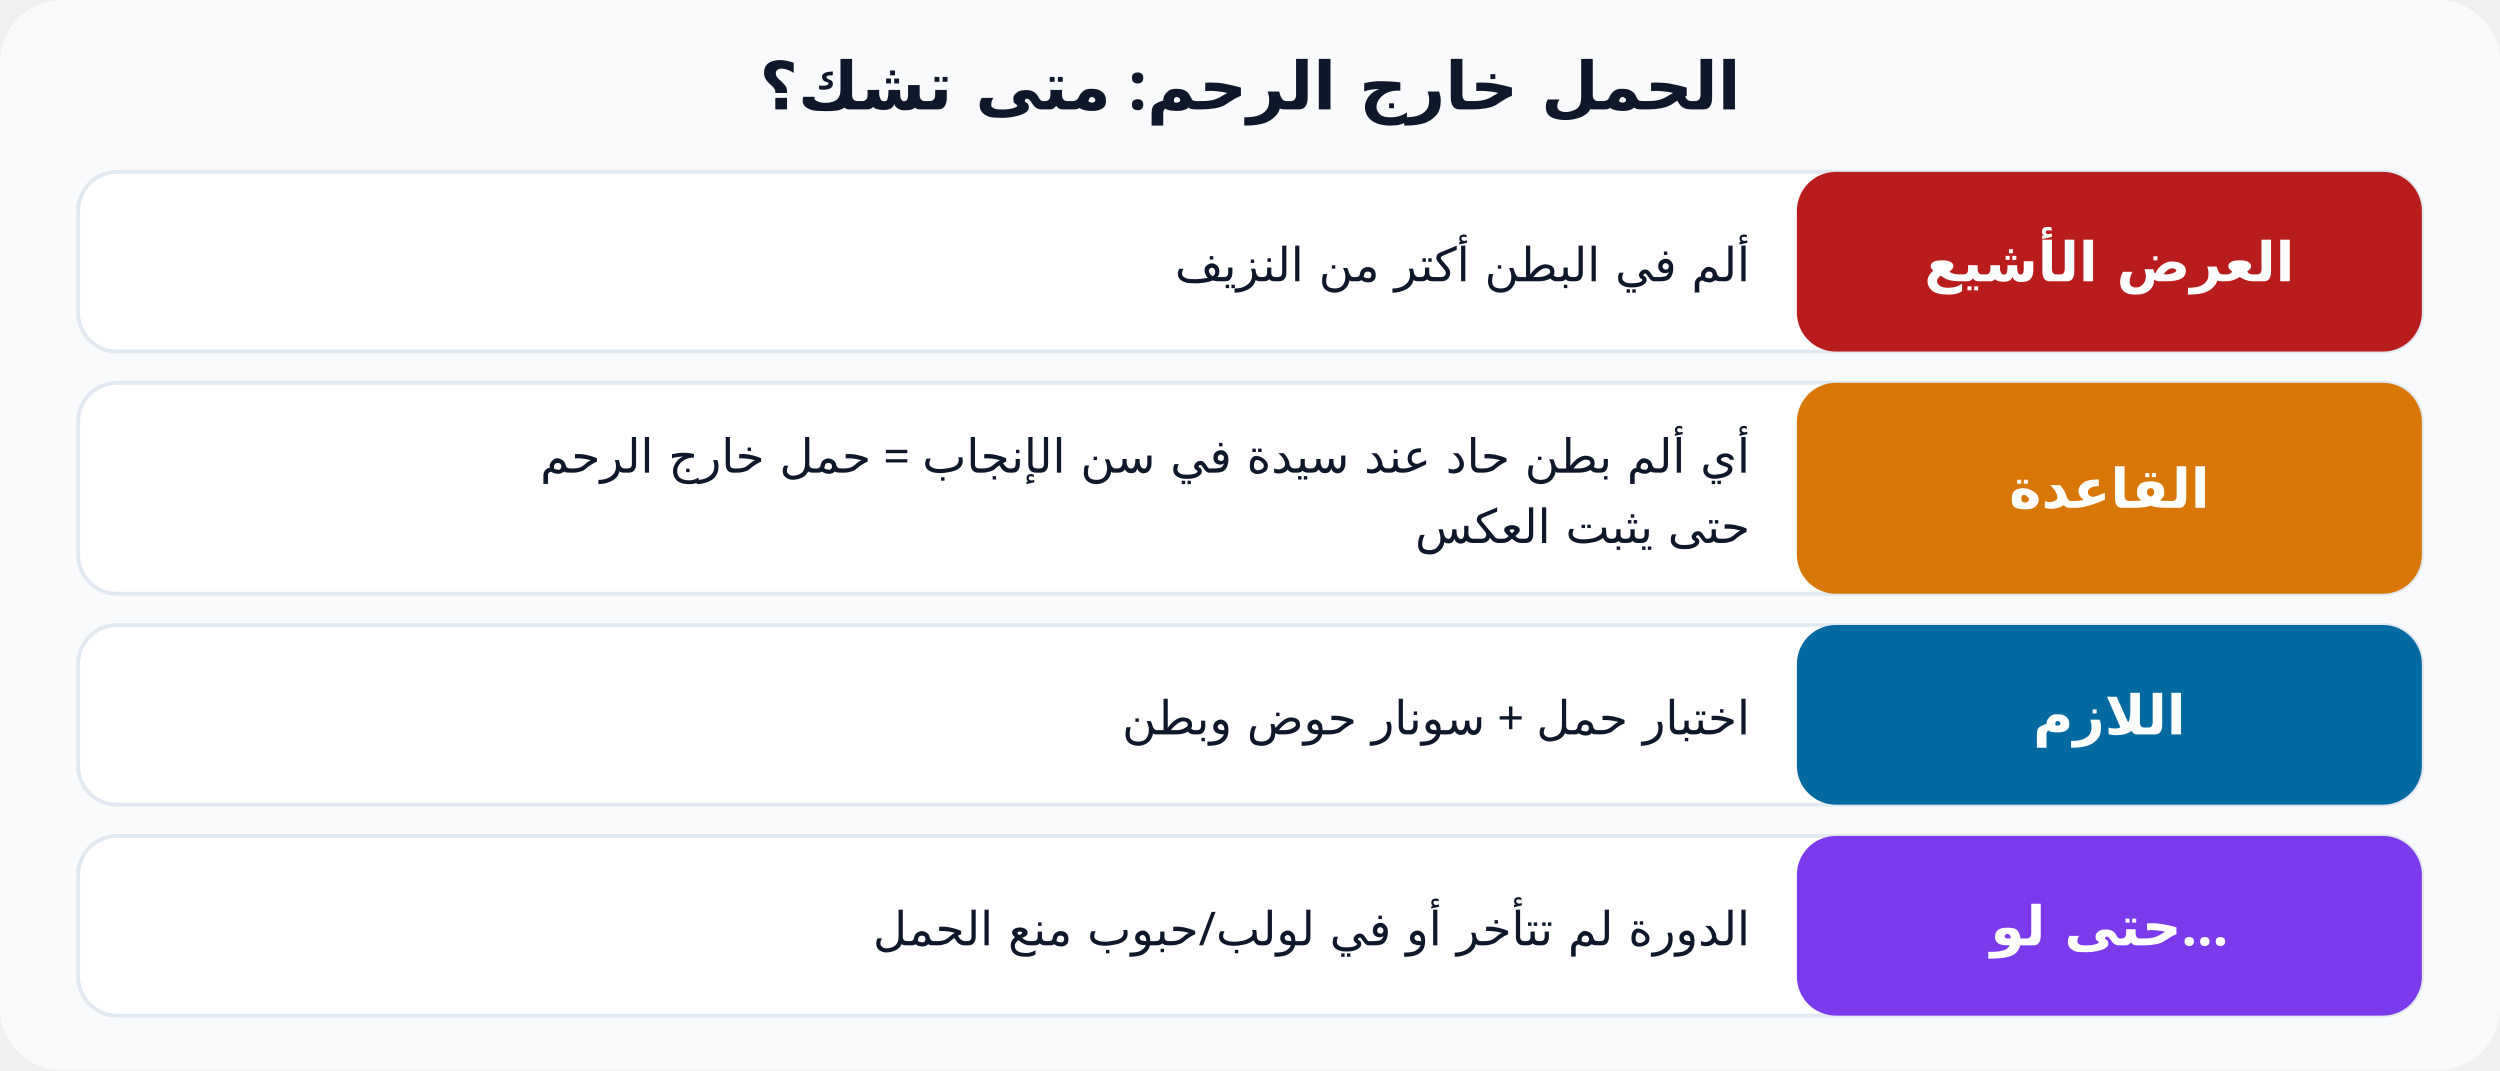
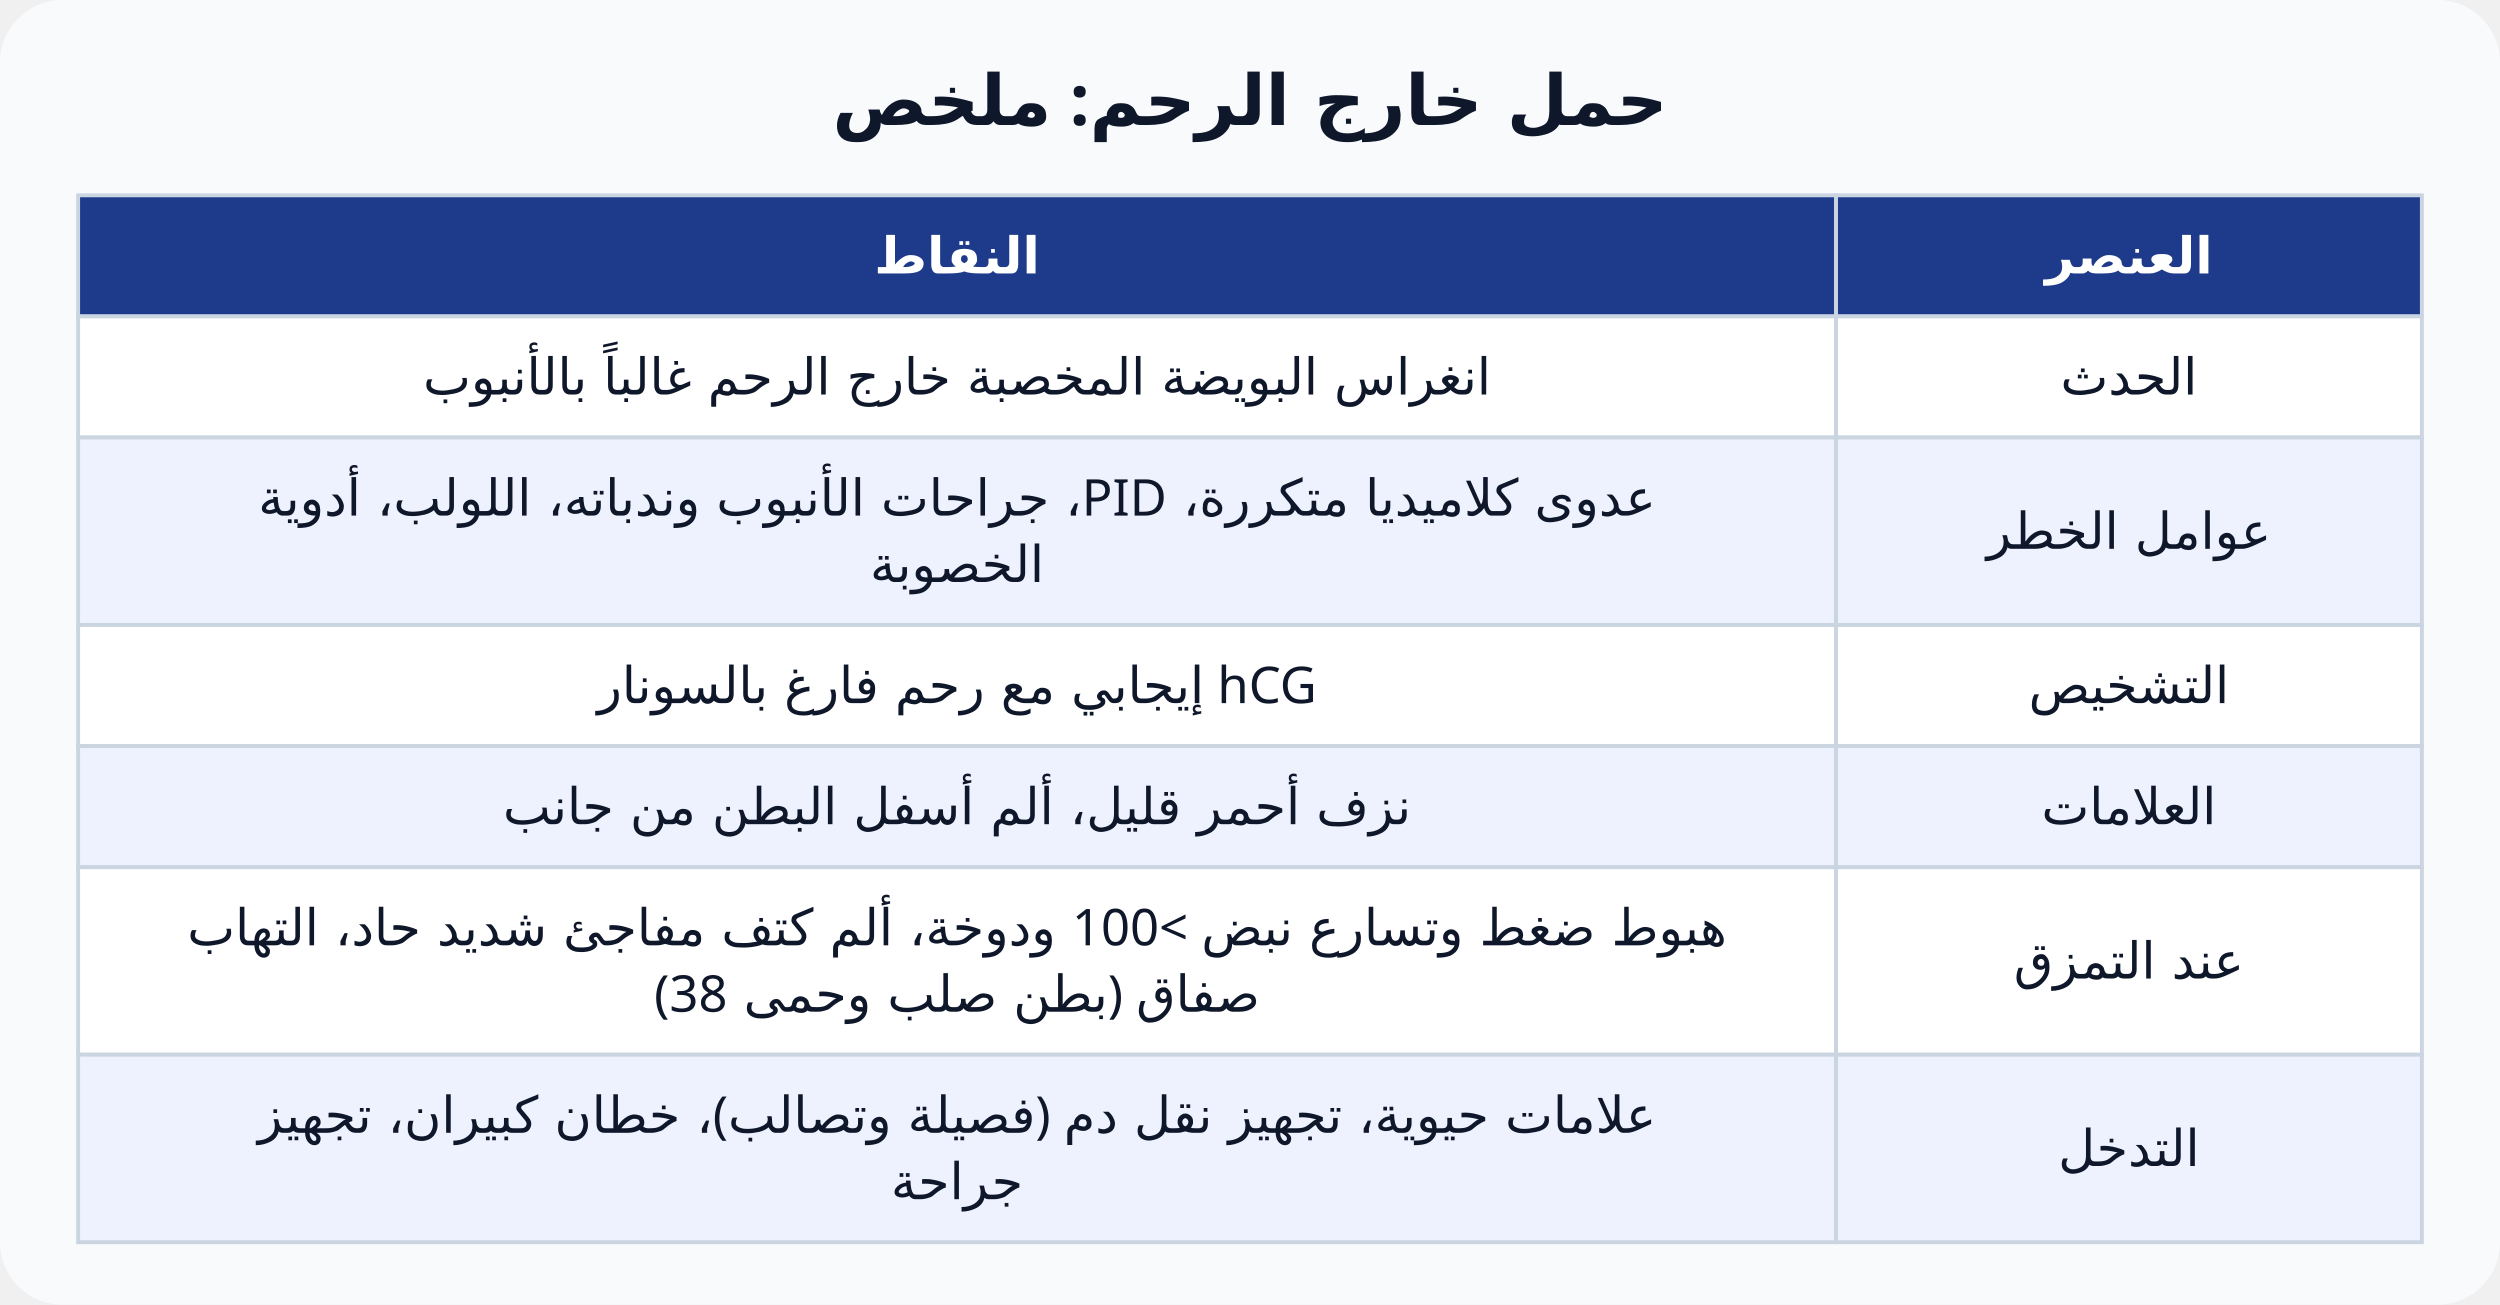
- <svg xmlns="http://www.w3.org/2000/svg" viewBox="0 0 640 274" font-family="Cairo, Tahoma, sans-serif">
-   <rect width="640" height="274" rx="16" fill="#f8fafc" />
-   <text x="320" y="28" text-anchor="middle" font-size="17" font-weight="800" fill="#0f172a">الحمل خارج الرحم: متى تشك؟</text>
-   <rect x="20" y="44" width="600" height="46" rx="10" fill="#fff" stroke="#e2e8f0" />
-   <rect x="460" y="44" width="160" height="46" rx="10" fill="#b91c1c" />
-   <text x="540" y="72" text-anchor="middle" font-size="14" font-weight="800" fill="#fff">العرض الأشيع</text>
-   <text x="448" y="72" text-anchor="end" font-size="12" fill="#0f172a">ألم في البطن أكتر من النزيف</text>
-   <rect x="20" y="98" width="600" height="54" rx="10" fill="#fff" stroke="#e2e8f0" />
-   <rect x="460" y="98" width="160" height="54" rx="10" fill="#d97706" />
-   <text x="540" y="130" text-anchor="middle" font-size="14" font-weight="800" fill="#fff">القاعدة</text>
-   <text x="448" y="121" text-anchor="end" font-size="12" fill="#0f172a">أي ألم بطن حاد عند سيدة في سن الإنجاب = حمل خارج الرحم</text>
-   <text x="448" y="139" text-anchor="end" font-size="12" fill="#0f172a">حتى يثبت العكس</text>
-   <rect x="20" y="160" width="600" height="46" rx="10" fill="#fff" stroke="#e2e8f0" />
-   <rect x="460" y="160" width="160" height="46" rx="10" fill="#0369a1" />
-   <text x="540" y="188" text-anchor="middle" font-size="14" font-weight="800" fill="#fff">اللازم</text>
-   <text x="448" y="188" text-anchor="end" font-size="12" fill="#0f172a">اختبار حمل + سونار حوض وبطن</text>
-   <rect x="20" y="214" width="600" height="46" rx="10" fill="#fff" stroke="#e2e8f0" />
-   <rect x="460" y="214" width="160" height="46" rx="10" fill="#7c3aed" />
-   <text x="540" y="242" text-anchor="middle" font-size="14" font-weight="800" fill="#fff">حتى لو...</text>
-   <text x="448" y="242" text-anchor="end" font-size="12" fill="#0f172a">الدورة لم تتأخر أو في لولب/حبوب منع الحمل</text>
+ <svg xmlns="http://www.w3.org/2000/svg" viewBox="0 0 640 334" font-family="Cairo, Tahoma, sans-serif" direction="rtl">
+   <rect width="640" height="334" rx="16" fill="#f8fafc" />
+   <text x="320" y="32" text-anchor="middle" font-size="18" font-weight="800" fill="#0f172a">حمل خارج الرحم: ملخص</text>
+   <rect x="470.0" y="50" width="150.0" height="31" fill="#1e3a8a" stroke="#cbd5e1" />
+   <text x="545.0" y="70.0" text-anchor="middle" font-size="13" font-weight="700" fill="#fff">العنصر</text>
+   <rect x="20.0" y="50" width="450.0" height="31" fill="#1e3a8a" stroke="#cbd5e1" />
+   <text x="245.0" y="70.0" text-anchor="middle" font-size="13" font-weight="700" fill="#fff">النقاط</text>
+   <rect x="470.0" y="81" width="150.0" height="31" fill="#fff" stroke="#cbd5e1" />
+   <text x="545.0" y="101.0" text-anchor="middle" font-size="13" font-weight="500" fill="#0f172a">الحدث</text>
+   <rect x="20.0" y="81" width="450.0" height="31" fill="#fff" stroke="#cbd5e1" />
+   <text x="245.0" y="101.0" text-anchor="middle" font-size="13" font-weight="500" fill="#0f172a">انغراس البويضة المخصبة خارج الرحم غالباً بالأنبوب</text>
+   <rect x="470.0" y="112" width="150.0" height="48" fill="#eef2ff" stroke="#cbd5e1" />
+   <text x="545.0" y="140.5" text-anchor="middle" font-size="13" font-weight="500" fill="#0f172a">عوامل الخطر</text>
+   <rect x="20.0" y="112" width="450.0" height="48" fill="#eef2ff" stroke="#cbd5e1" />
+   <text x="245.0" y="132.0" text-anchor="middle" font-size="13" font-weight="500" fill="#0f172a">عدوى كلاميديا متكررة، PID، جراحات الأنبوب وندباته، اللولب، أدوية</text>
+   <text x="245.0" y="149.0" text-anchor="middle" font-size="13" font-weight="500" fill="#0f172a">الخصوبة</text>
+   <rect x="470.0" y="160" width="150.0" height="31" fill="#fff" stroke="#cbd5e1" />
+   <text x="545.0" y="180.0" text-anchor="middle" font-size="13" font-weight="500" fill="#0f172a">التشخيص</text>
+   <rect x="20.0" y="160" width="450.0" height="31" fill="#fff" stroke="#cbd5e1" />
+   <text x="245.0" y="180.0" text-anchor="middle" font-size="13" font-weight="500" fill="#0f172a">hCG إيجابي مع رحم فارغ بالسونار</text>
+   <rect x="470.0" y="191" width="150.0" height="31" fill="#eef2ff" stroke="#cbd5e1" />
+   <text x="545.0" y="211.0" text-anchor="middle" font-size="13" font-weight="500" fill="#0f172a">العلامات</text>
+   <rect x="20.0" y="191" width="450.0" height="31" fill="#eef2ff" stroke="#cbd5e1" />
+   <text x="245.0" y="211.0" text-anchor="middle" font-size="13" font-weight="500" fill="#0f172a">نزف أحمر قليل، ألم أسفل البطن من جانب</text>
+   <rect x="470.0" y="222" width="150.0" height="48" fill="#fff" stroke="#cbd5e1" />
+   <text x="545.0" y="250.5" text-anchor="middle" font-size="13" font-weight="500" fill="#0f172a">عند التمزق</text>
+   <rect x="20.0" y="222" width="450.0" height="48" fill="#fff" stroke="#cbd5e1" />
+   <text x="245.0" y="242.0" text-anchor="middle" font-size="13" font-weight="500" fill="#0f172a">هبوط ضغط وتسارع نبض &gt;100 ودوخة، ألم كتف مفاجئ شديد حاد، التهاب</text>
+   <text x="245.0" y="259.0" text-anchor="middle" font-size="13" font-weight="500" fill="#0f172a">صفاق (بطن صلب وحمى 38)</text>
+   <rect x="470.0" y="270" width="150.0" height="48" fill="#eef2ff" stroke="#cbd5e1" />
+   <text x="545.0" y="298.5" text-anchor="middle" font-size="13" font-weight="500" fill="#0f172a">التدخل</text>
+   <rect x="20.0" y="270" width="450.0" height="48" fill="#eef2ff" stroke="#cbd5e1" />
+   <text x="245.0" y="290.0" text-anchor="middle" font-size="13" font-weight="500" fill="#0f172a">علامات حيوية، تجهيز نقل دم (فصيلة وتصالب)، خطان كبيران، تجهيز</text>
+   <text x="245.0" y="307.0" text-anchor="middle" font-size="13" font-weight="500" fill="#0f172a">جراحة</text>
</svg>
